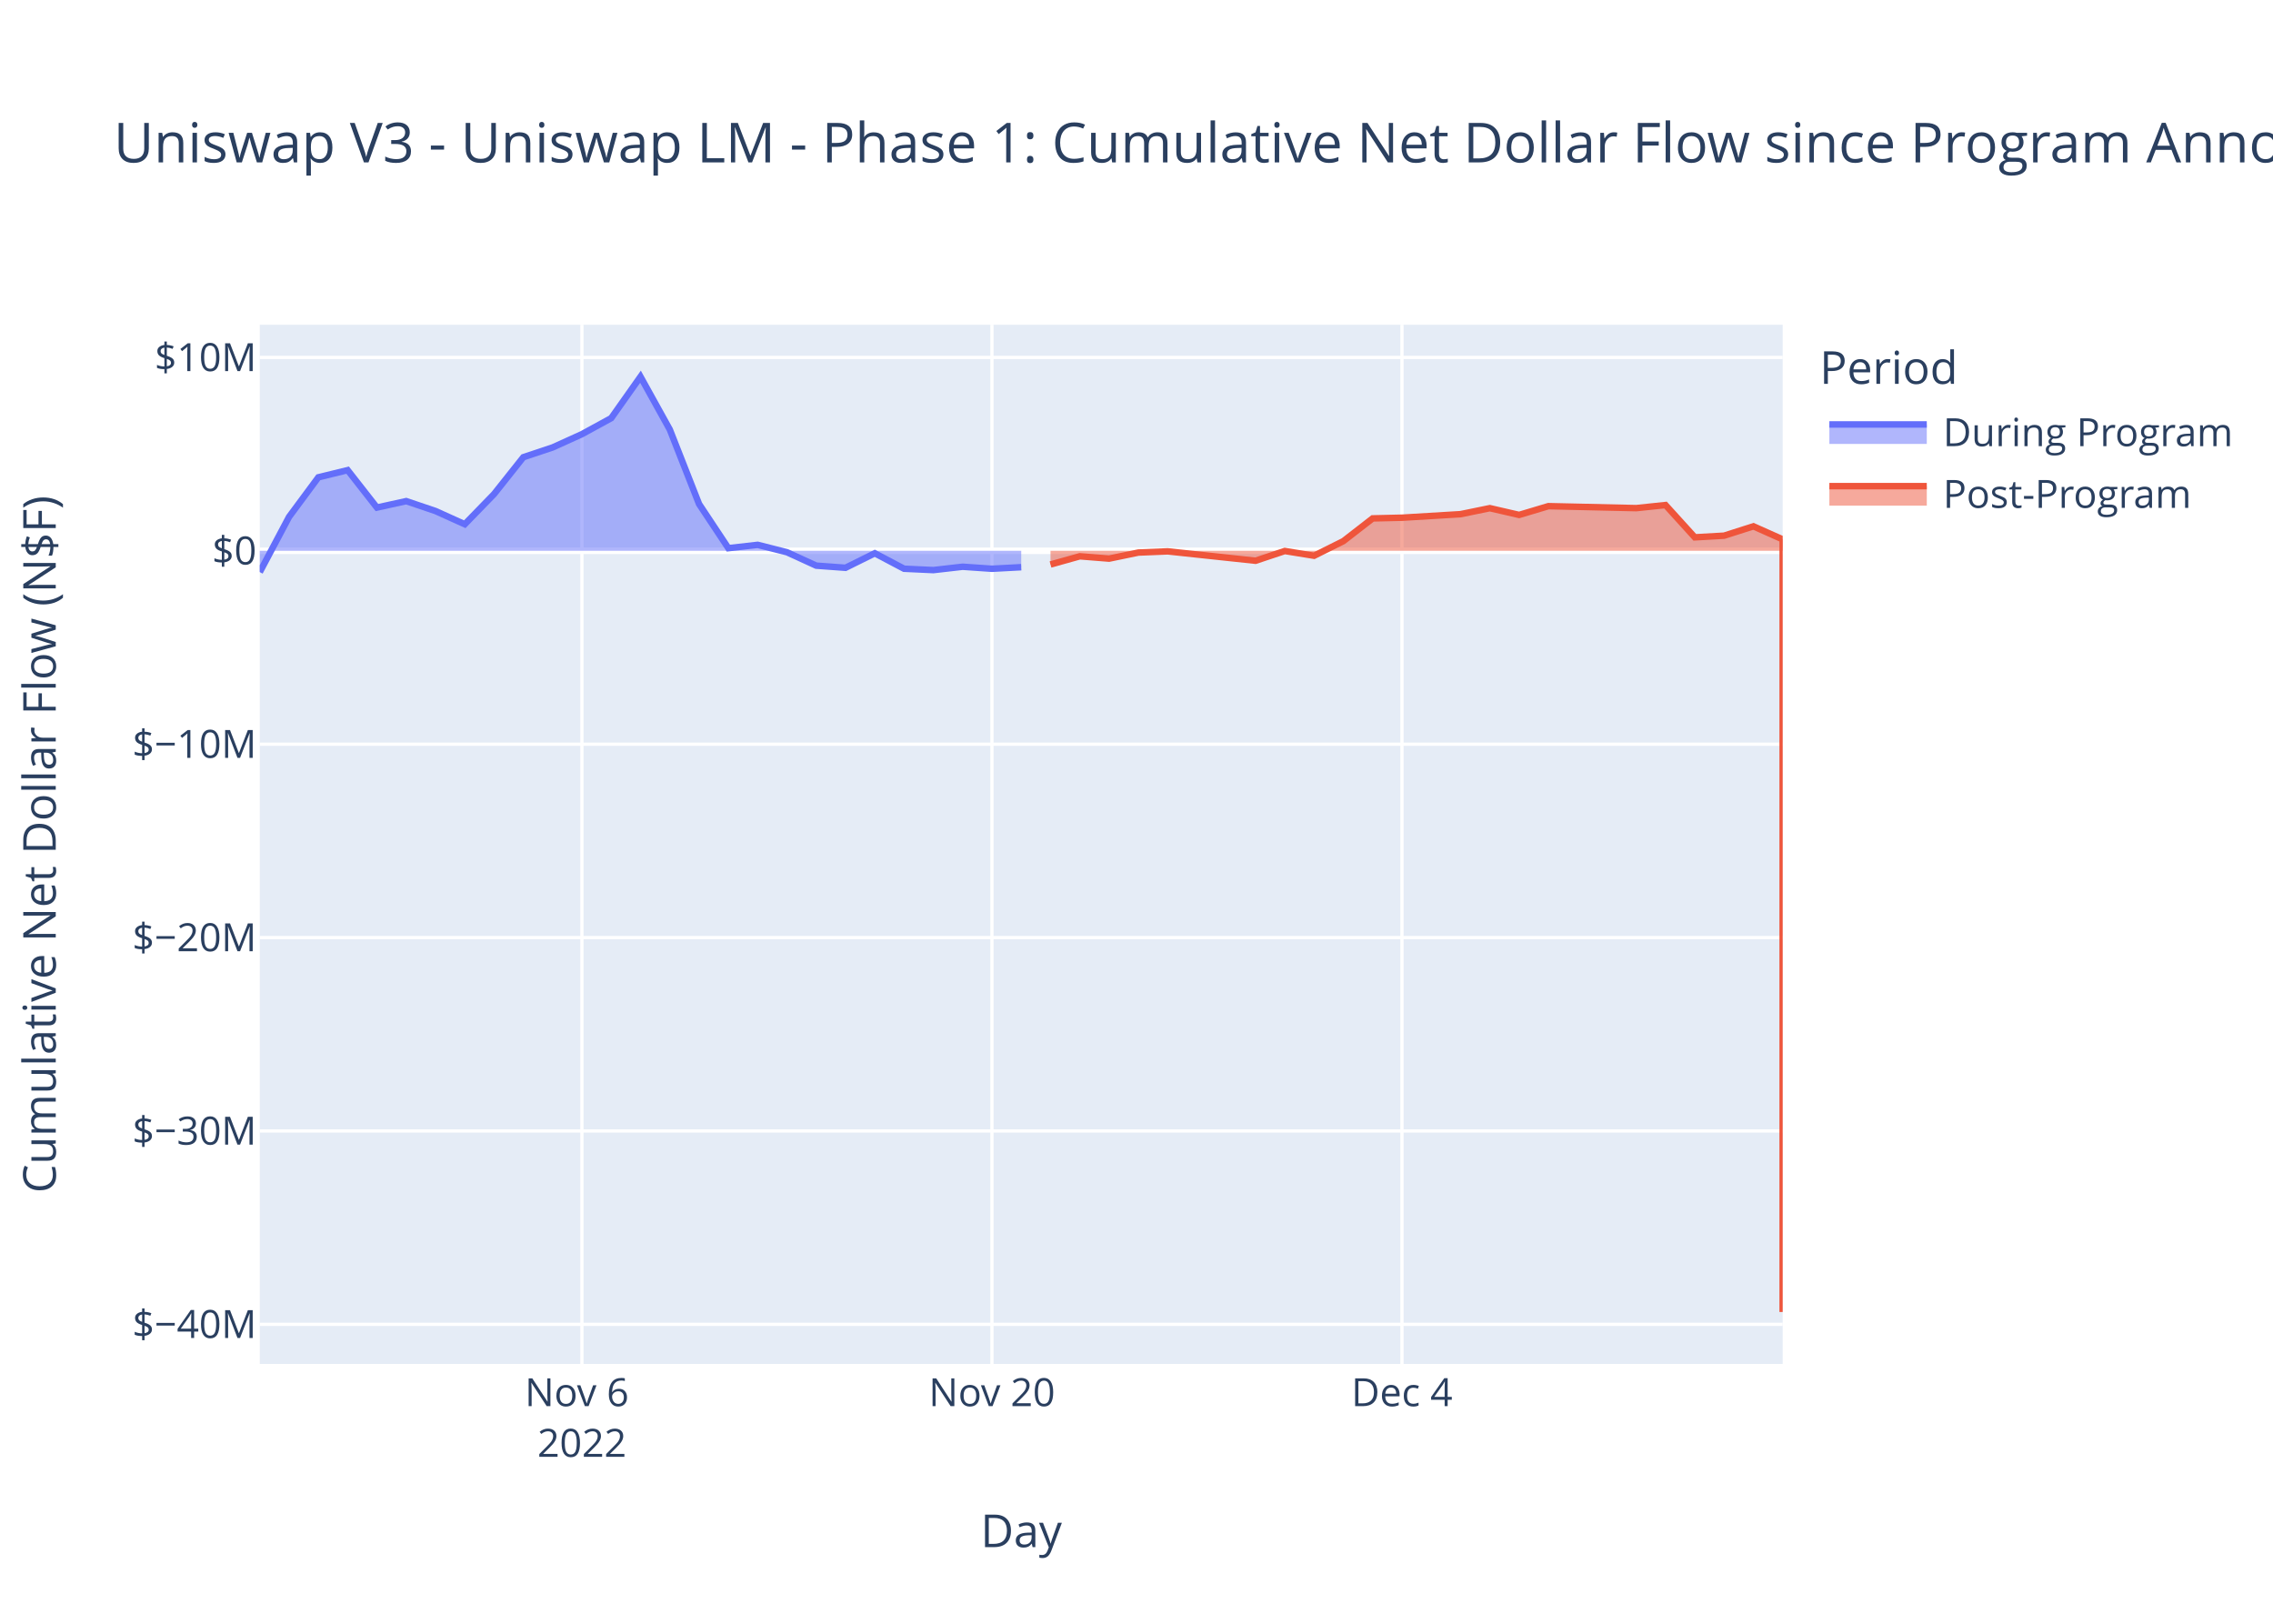
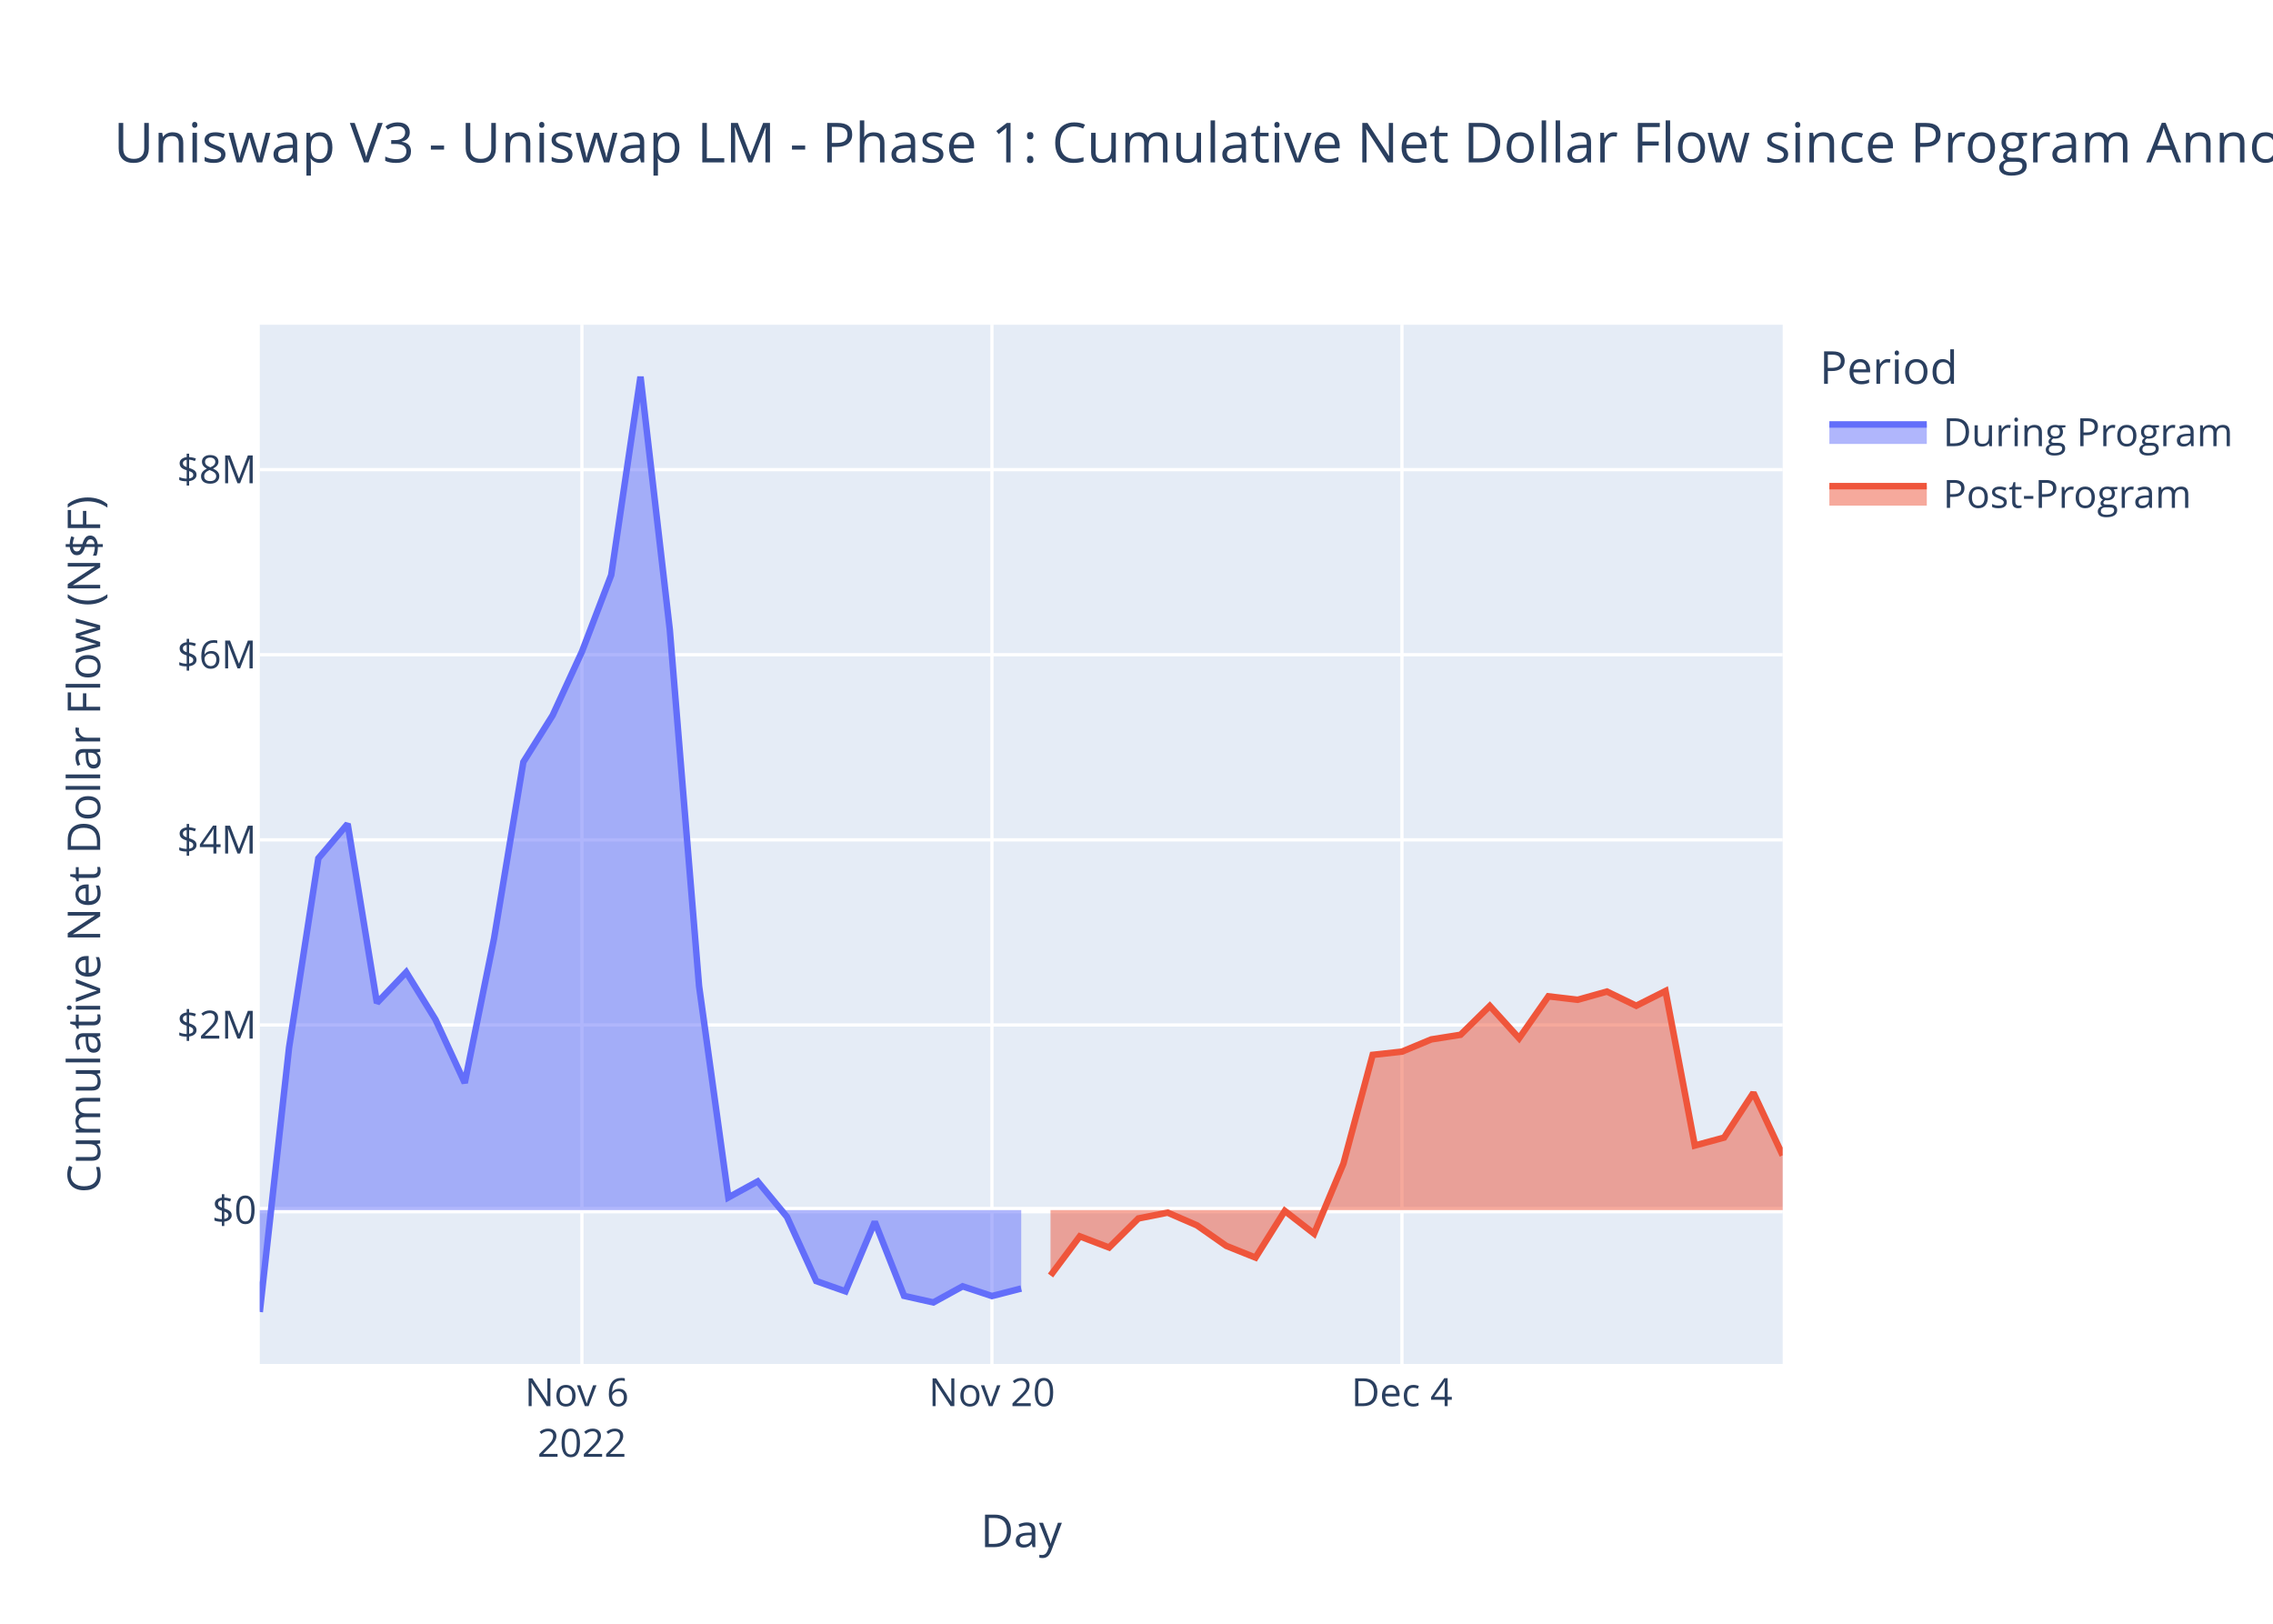
<svg xmlns="http://www.w3.org/2000/svg" class="main-svg" width="700" height="500" style="" viewBox="0 0 700 500">
  <rect x="0" y="0" width="700" height="500" style="fill: rgb(255, 255, 255); fill-opacity: 1;" />
-   <defs id="defs-714ce6">
+   <defs id="defs-165472">
    <g class="clips">
-       <clipPath id="clip714ce6xyplot" class="plotclip">
+       <clipPath id="clip165472xyplot" class="plotclip">
        <rect width="469" height="320" />
      </clipPath>
-       <clipPath class="axesclip" id="clip714ce6x">
+       <clipPath class="axesclip" id="clip165472x">
        <rect x="80" y="0" width="469" height="500" />
      </clipPath>
-       <clipPath class="axesclip" id="clip714ce6y">
+       <clipPath class="axesclip" id="clip165472y">
        <rect x="0" y="100" width="700" height="320" />
      </clipPath>
-       <clipPath class="axesclip" id="clip714ce6xy">
+       <clipPath class="axesclip" id="clip165472xy">
        <rect x="80" y="100" width="469" height="320" />
      </clipPath>
    </g>
    <g class="gradients" />
    <g class="patterns" />
  </defs>
  <g class="bglayer">
    <rect class="bg" x="80" y="100" width="469" height="320" style="fill: rgb(229, 236, 246); fill-opacity: 1; stroke-width: 0;" />
  </g>
  <g class="layer-below">
    <g class="imagelayer" />
    <g class="shapelayer" />
  </g>
  <g class="cartesianlayer">
    <g class="subplot xy">
      <g class="layer-subplot">
        <g class="shapelayer" />
        <g class="imagelayer" />
      </g>
      <g class="minor-gridlayer">
        <g class="x" />
        <g class="y" />
      </g>
      <g class="gridlayer">
        <g class="x">
          <path class="xgrid crisp" transform="translate(179.21,0)" d="M0,100v320" style="stroke: rgb(255, 255, 255); stroke-opacity: 1; stroke-width: 1px;" />
          <path class="xgrid crisp" transform="translate(305.48,0)" d="M0,100v320" style="stroke: rgb(255, 255, 255); stroke-opacity: 1; stroke-width: 1px;" />
          <path class="xgrid crisp" transform="translate(431.75,0)" d="M0,100v320" style="stroke: rgb(255, 255, 255); stroke-opacity: 1; stroke-width: 1px;" />
        </g>
        <g class="y">
-           <path class="ygrid crisp" transform="translate(0,407.8)" d="M80,0h469" style="stroke: rgb(255, 255, 255); stroke-opacity: 1; stroke-width: 1px;" />
-           <path class="ygrid crisp" transform="translate(0,348.26)" d="M80,0h469" style="stroke: rgb(255, 255, 255); stroke-opacity: 1; stroke-width: 1px;" />
-           <path class="ygrid crisp" transform="translate(0,288.71)" d="M80,0h469" style="stroke: rgb(255, 255, 255); stroke-opacity: 1; stroke-width: 1px;" />
-           <path class="ygrid crisp" transform="translate(0,229.16)" d="M80,0h469" style="stroke: rgb(255, 255, 255); stroke-opacity: 1; stroke-width: 1px;" />
-           <path class="ygrid crisp" transform="translate(0,110.07)" d="M80,0h469" style="stroke: rgb(255, 255, 255); stroke-opacity: 1; stroke-width: 1px;" />
+           <path class="ygrid crisp" transform="translate(0,315.62)" d="M80,0h469" style="stroke: rgb(255, 255, 255); stroke-opacity: 1; stroke-width: 1px;" />
+           <path class="ygrid crisp" transform="translate(0,258.62)" d="M80,0h469" style="stroke: rgb(255, 255, 255); stroke-opacity: 1; stroke-width: 1px;" />
+           <path class="ygrid crisp" transform="translate(0,201.61)" d="M80,0h469" style="stroke: rgb(255, 255, 255); stroke-opacity: 1; stroke-width: 1px;" />
+           <path class="ygrid crisp" transform="translate(0,144.61)" d="M80,0h469" style="stroke: rgb(255, 255, 255); stroke-opacity: 1; stroke-width: 1px;" />
        </g>
      </g>
      <g class="zerolinelayer">
-         <path class="yzl zl crisp" transform="translate(0,169.61)" d="M80,0h469" style="stroke: rgb(255, 255, 255); stroke-opacity: 1; stroke-width: 2px;" />
+         <path class="yzl zl crisp" transform="translate(0,372.63)" d="M80,0h469" style="stroke: rgb(255, 255, 255); stroke-opacity: 1; stroke-width: 2px;" />
      </g>
      <path class="xlines-below" />
      <path class="ylines-below" />
      <g class="overlines-below" />
      <g class="xaxislayer-below" />
      <g class="yaxislayer-below" />
      <g class="overaxes-below" />
-       <g class="plot" transform="translate(80,100)" clip-path="url(#clip714ce6xyplot)">
+       <g class="plot" transform="translate(80,100)" clip-path="url(#clip165472xyplot)">
        <g class="scatterlayer mlayer">
-           <g class="trace scatter trace9209af" style="stroke-miterlimit: 2;">
+           <g class="trace scatter traceacac5b" style="stroke-miterlimit: 2;">
            <g class="fills">
              <g>
-                 <path class="js-fill" d="M234.5,69.61L0,69.61L0,76.17L9.02,59.16L18.04,46.98L27.06,44.77L36.08,56.29L45.1,54.31L54.12,57.36L63.13,61.43L72.15,52.14L81.17,40.79L90.19,37.78L99.21,33.69L108.23,28.76L117.25,16L126.27,32.27L135.29,55.21L144.31,68.8L153.33,67.77L162.35,70.05L171.37,74.18L180.38,74.84L189.4,70.37L198.42,75.13L207.44,75.55L216.46,74.52L225.48,75.14L234.5,74.66" style="fill: rgb(99, 110, 250); fill-opacity: 0.5; stroke-width: 0;" />
+                 <path class="js-fill" d="M234.5,272.63L0,272.63L0,304L9.02,222.58L18.04,164.31L27.06,153.7L36.08,208.83L45.1,199.36L54.12,213.97L63.13,233.46L72.15,188.97L81.17,134.66L90.19,120.28L99.21,100.68L108.23,77.07L117.25,16L126.27,93.89L135.29,203.67L144.31,268.73L153.33,263.8L162.35,274.71L171.37,294.48L180.38,297.64L189.4,276.23L198.42,299.04L207.44,301.06L216.46,296.1L225.48,299.09L234.5,296.78" style="fill: rgb(99, 110, 250); fill-opacity: 0.5; stroke-width: 0;" />
              </g>
            </g>
            <g class="errorbars" />
            <g class="lines">
-               <path class="js-line" d="M0,76.17L9.02,59.16L18.04,46.98L27.06,44.77L36.08,56.29L45.1,54.31L54.12,57.36L63.13,61.43L72.15,52.14L81.17,40.79L90.19,37.78L99.21,33.69L108.23,28.76L117.25,16L126.27,32.27L135.29,55.21L144.31,68.8L153.33,67.77L162.35,70.05L171.37,74.18L180.38,74.84L189.4,70.37L198.42,75.13L207.44,75.55L216.46,74.52L225.48,75.14L234.5,74.66" style="vector-effect: non-scaling-stroke; fill: none; stroke: rgb(99, 110, 250); stroke-opacity: 1; stroke-width: 2px; opacity: 1;" />
+               <path class="js-line" d="M0,304L9.02,222.58L18.04,164.31L27.06,153.7L36.08,208.83L45.1,199.36L54.12,213.97L63.13,233.46L72.15,188.97L81.17,134.66L90.19,120.28L99.21,100.68L108.23,77.07L117.25,16L126.27,93.89L135.29,203.67L144.31,268.73L153.33,263.8L162.35,274.71L171.37,294.48L180.38,297.64L189.4,276.23L198.42,299.04L207.44,301.06L216.46,296.1L225.48,299.09L234.5,296.78" style="vector-effect: non-scaling-stroke; fill: none; stroke: rgb(99, 110, 250); stroke-opacity: 1; stroke-width: 2px; opacity: 1;" />
            </g>
            <g class="points" />
            <g class="text" />
          </g>
-           <g class="trace scatter trace7c188a" style="stroke-miterlimit: 2;">
+           <g class="trace scatter trace51e7ac" style="stroke-miterlimit: 2;">
            <g class="fills">
              <g>
-                 <path class="js-fill" d="M469,69.61L243.52,69.61L243.52,73.82L252.54,71.3L261.56,72.02L270.58,70.15L279.6,69.78L306.65,72.67L315.67,69.67L324.69,71.13L333.71,66.63L342.73,59.63L351.75,59.42L369.79,58.33L378.81,56.48L387.83,58.56L396.85,55.86L423.9,56.47L432.92,55.52L441.94,65.46L450.96,64.95L459.98,62.07L469,66.09L469,304" style="fill: rgb(239, 85, 59); fill-opacity: 0.5; stroke-width: 0;" />
+                 <path class="js-fill" d="M469,272.63L243.52,272.63L243.52,292.77L252.54,280.71L261.56,284.15L270.58,275.2L279.6,273.41L288.62,277.32L297.63,283.63L306.65,287.25L315.67,272.88L324.69,279.89L333.71,258.36L342.73,224.82L351.75,223.83L360.77,220.07L369.79,218.64L378.81,209.76L387.83,219.71L396.85,206.8L405.87,207.86L414.88,205.33L423.9,209.7L432.92,205.16L441.94,252.74L450.96,250.3L459.98,236.5L469,255.75" style="fill: rgb(239, 85, 59); fill-opacity: 0.5; stroke-width: 0;" />
              </g>
            </g>
            <g class="errorbars" />
            <g class="lines">
-               <path class="js-line" d="M243.52,73.82L252.54,71.3L261.56,72.02L270.58,70.15L279.6,69.78L306.65,72.67L315.67,69.67L324.69,71.13L333.71,66.63L342.73,59.63L351.75,59.42L369.79,58.33L378.81,56.48L387.83,58.56L396.85,55.86L423.9,56.47L432.92,55.52L441.94,65.46L450.96,64.95L459.98,62.07L469,66.09L469,304" style="vector-effect: non-scaling-stroke; fill: none; stroke: rgb(239, 85, 59); stroke-opacity: 1; stroke-width: 2px; opacity: 1;" />
+               <path class="js-line" d="M243.52,292.77L252.54,280.71L261.56,284.15L270.58,275.2L279.6,273.41L288.62,277.32L297.63,283.63L306.65,287.25L315.67,272.88L324.69,279.89L333.71,258.36L342.73,224.82L351.75,223.83L360.77,220.07L369.79,218.64L378.81,209.76L387.83,219.71L396.85,206.8L405.87,207.86L414.88,205.33L423.9,209.7L432.92,205.16L441.94,252.74L450.96,250.3L459.98,236.5L469,255.75" style="vector-effect: non-scaling-stroke; fill: none; stroke: rgb(239, 85, 59); stroke-opacity: 1; stroke-width: 2px; opacity: 1;" />
            </g>
            <g class="points" />
            <g class="text" />
          </g>
        </g>
      </g>
      <g class="overplot" />
      <path class="xlines-above crisp" d="M0,0" style="fill: none;" />
      <path class="ylines-above crisp" d="M0,0" style="fill: none;" />
      <g class="overlines-above" />
      <g class="xaxislayer-above">
        <g class="xtick">
          <text text-anchor="middle" x="0" y="433" transform="translate(179.21,0)" style="font-family: 'Open Sans', verdana, arial, sans-serif; font-size: 12px; fill: rgb(42, 63, 95); fill-opacity: 1; white-space: pre; opacity: 1;">
            <tspan class="line" dy="0em" x="0" y="433">Nov 6</tspan>
            <tspan class="line" dy="1.3em" x="0" y="433">2022</tspan>
          </text>
        </g>
        <g class="xtick">
          <text text-anchor="middle" x="0" y="433" style="font-family: 'Open Sans', verdana, arial, sans-serif; font-size: 12px; fill: rgb(42, 63, 95); fill-opacity: 1; white-space: pre; opacity: 1;" transform="translate(305.48,0)">Nov 20</text>
        </g>
        <g class="xtick">
          <text text-anchor="middle" x="0" y="433" style="font-family: 'Open Sans', verdana, arial, sans-serif; font-size: 12px; fill: rgb(42, 63, 95); fill-opacity: 1; white-space: pre; opacity: 1;" transform="translate(431.75,0)">Dec 4</text>
        </g>
      </g>
      <g class="yaxislayer-above">
        <g class="ytick">
-           <text text-anchor="end" x="79" y="4.2" transform="translate(0,407.8)" style="font-family: 'Open Sans', verdana, arial, sans-serif; font-size: 12px; fill: rgb(42, 63, 95); fill-opacity: 1; white-space: pre; opacity: 1;">$−40M</text>
+           <text text-anchor="end" x="79" y="4.2" transform="translate(0,372.63)" style="font-family: 'Open Sans', verdana, arial, sans-serif; font-size: 12px; fill: rgb(42, 63, 95); fill-opacity: 1; white-space: pre; opacity: 1;">$0</text>
        </g>
        <g class="ytick">
-           <text text-anchor="end" x="79" y="4.2" style="font-family: 'Open Sans', verdana, arial, sans-serif; font-size: 12px; fill: rgb(42, 63, 95); fill-opacity: 1; white-space: pre; opacity: 1;" transform="translate(0,348.26)">$−30M</text>
+           <text text-anchor="end" x="79" y="4.2" style="font-family: 'Open Sans', verdana, arial, sans-serif; font-size: 12px; fill: rgb(42, 63, 95); fill-opacity: 1; white-space: pre; opacity: 1;" transform="translate(0,315.62)">$2M</text>
        </g>
        <g class="ytick">
-           <text text-anchor="end" x="79" y="4.2" style="font-family: 'Open Sans', verdana, arial, sans-serif; font-size: 12px; fill: rgb(42, 63, 95); fill-opacity: 1; white-space: pre; opacity: 1;" transform="translate(0,288.71)">$−20M</text>
+           <text text-anchor="end" x="79" y="4.2" style="font-family: 'Open Sans', verdana, arial, sans-serif; font-size: 12px; fill: rgb(42, 63, 95); fill-opacity: 1; white-space: pre; opacity: 1;" transform="translate(0,258.62)">$4M</text>
        </g>
        <g class="ytick">
-           <text text-anchor="end" x="79" y="4.2" style="font-family: 'Open Sans', verdana, arial, sans-serif; font-size: 12px; fill: rgb(42, 63, 95); fill-opacity: 1; white-space: pre; opacity: 1;" transform="translate(0,229.16)">$−10M</text>
+           <text text-anchor="end" x="79" y="4.2" style="font-family: 'Open Sans', verdana, arial, sans-serif; font-size: 12px; fill: rgb(42, 63, 95); fill-opacity: 1; white-space: pre; opacity: 1;" transform="translate(0,201.61)">$6M</text>
        </g>
        <g class="ytick">
-           <text text-anchor="end" x="79" y="4.2" style="font-family: 'Open Sans', verdana, arial, sans-serif; font-size: 12px; fill: rgb(42, 63, 95); fill-opacity: 1; white-space: pre; opacity: 1;" transform="translate(0,169.61)">$0</text>
-         </g>
-         <g class="ytick">
-           <text text-anchor="end" x="79" y="4.2" style="font-family: 'Open Sans', verdana, arial, sans-serif; font-size: 12px; fill: rgb(42, 63, 95); fill-opacity: 1; white-space: pre; opacity: 1;" transform="translate(0,110.07)">$10M</text>
+           <text text-anchor="end" x="79" y="4.2" style="font-family: 'Open Sans', verdana, arial, sans-serif; font-size: 12px; fill: rgb(42, 63, 95); fill-opacity: 1; white-space: pre; opacity: 1;" transform="translate(0,144.61)">$8M</text>
        </g>
      </g>
      <g class="overaxes-above" />
    </g>
  </g>
  <g class="polarlayer" />
  <g class="smithlayer" />
  <g class="ternarylayer" />
  <g class="geolayer" />
  <g class="funnelarealayer" />
  <g class="pielayer" />
  <g class="iciclelayer" />
  <g class="treemaplayer" />
  <g class="sunburstlayer" />
  <g class="glimages" />
-   <defs id="topdefs-714ce6">
+   <defs id="topdefs-165472">
    <g class="clips" />
-     <clipPath id="legend714ce6">
+     <clipPath id="legend165472">
      <rect width="130" height="67" x="0" y="0" />
    </clipPath>
  </defs>
  <g class="layer-above">
    <g class="imagelayer" />
    <g class="shapelayer" />
  </g>
  <g class="infolayer">
    <g class="legend" pointer-events="all" transform="translate(558.38,100)">
      <rect class="bg" shape-rendering="crispEdges" width="130" height="67" x="0" y="0" style="stroke: rgb(68, 68, 68); stroke-opacity: 1; fill: rgb(255, 255, 255); fill-opacity: 1; stroke-width: 0px;" />
-       <g class="scrollbox" transform="" clip-path="url(#legend714ce6)">
+       <g class="scrollbox" transform="" clip-path="url(#legend165472)">
        <text class="legendtitletext" text-anchor="start" x="2" y="18.2" style="font-family: 'Open Sans', verdana, arial, sans-serif; font-size: 14px; fill: rgb(42, 63, 95); fill-opacity: 1; white-space: pre;">Period</text>
        <g class="groups">
          <g class="traces" transform="translate(0,32.7)" style="opacity: 1;">
            <text class="legendtext" text-anchor="start" x="40" y="4.68" style="font-family: 'Open Sans', verdana, arial, sans-serif; font-size: 12px; fill: rgb(42, 63, 95); fill-opacity: 1; white-space: pre;">During Program</text>
            <g class="layers">
              <g class="legendfill">
                <path class="js-fill" d="M5,-2h30v6h-30z" style="stroke-width: 0; fill: rgb(99, 110, 250); fill-opacity: 0.5;" />
              </g>
              <g class="legendlines">
                <path class="js-line" d="M5,-2h30" style="fill: none; stroke: rgb(99, 110, 250); stroke-opacity: 1; stroke-width: 2px;" />
              </g>
              <g class="legendsymbols">
                <g class="legendpoints" />
              </g>
            </g>
            <rect class="legendtoggle" x="0" y="-9.5" width="124.703" height="19" style="fill: rgb(0, 0, 0); fill-opacity: 0;" />
          </g>
          <g class="traces" transform="translate(0,51.7)" style="opacity: 1;">
            <text class="legendtext" text-anchor="start" x="40" y="4.68" style="font-family: 'Open Sans', verdana, arial, sans-serif; font-size: 12px; fill: rgb(42, 63, 95); fill-opacity: 1; white-space: pre;">Post-Program</text>
            <g class="layers">
              <g class="legendfill">
                <path class="js-fill" d="M5,-2h30v6h-30z" style="stroke-width: 0; fill: rgb(239, 85, 59); fill-opacity: 0.5;" />
              </g>
              <g class="legendlines">
                <path class="js-line" d="M5,-2h30" style="fill: none; stroke: rgb(239, 85, 59); stroke-opacity: 1; stroke-width: 2px;" />
              </g>
              <g class="legendsymbols">
                <g class="legendpoints" />
              </g>
            </g>
            <rect class="legendtoggle" x="0" y="-9.5" width="124.703" height="19" style="fill: rgb(0, 0, 0); fill-opacity: 0;" />
          </g>
        </g>
      </g>
      <rect class="scrollbar" rx="20" ry="3" width="0" height="0" x="0" y="0" style="fill: rgb(128, 139, 164); fill-opacity: 1;" />
    </g>
    <g class="g-gtitle">
      <text class="gtitle" x="35" y="50" text-anchor="start" dy="0em" style="font-family: 'Open Sans', verdana, arial, sans-serif; font-size: 17px; fill: rgb(42, 63, 95); opacity: 1; font-weight: normal; white-space: pre;">Uniswap V3 - Uniswap LM - Phase 1: Cumulative Net Dollar Flow since Program Announcement - At Last Price</text>
    </g>
    <g class="g-xtitle">
      <text class="xtitle" x="314.5" y="476.409" text-anchor="middle" style="font-family: 'Open Sans', verdana, arial, sans-serif; font-size: 14px; fill: rgb(42, 63, 95); opacity: 1; font-weight: normal; white-space: pre;">Day</text>
    </g>
    <g class="g-ytitle">
-       <text class="ytitle" transform="rotate(-90,17.16875,260)" x="17.169" y="260" text-anchor="middle" style="font-family: 'Open Sans', verdana, arial, sans-serif; font-size: 14px; fill: rgb(42, 63, 95); opacity: 1; font-weight: normal; white-space: pre;">Cumulative Net Dollar Flow (N$F)</text>
+       <text class="ytitle" transform="rotate(-90,30.85625,260)" x="30.856" y="260" text-anchor="middle" style="font-family: 'Open Sans', verdana, arial, sans-serif; font-size: 14px; fill: rgb(42, 63, 95); opacity: 1; font-weight: normal; white-space: pre;">Cumulative Net Dollar Flow (N$F)</text>
    </g>
  </g>
</svg>
